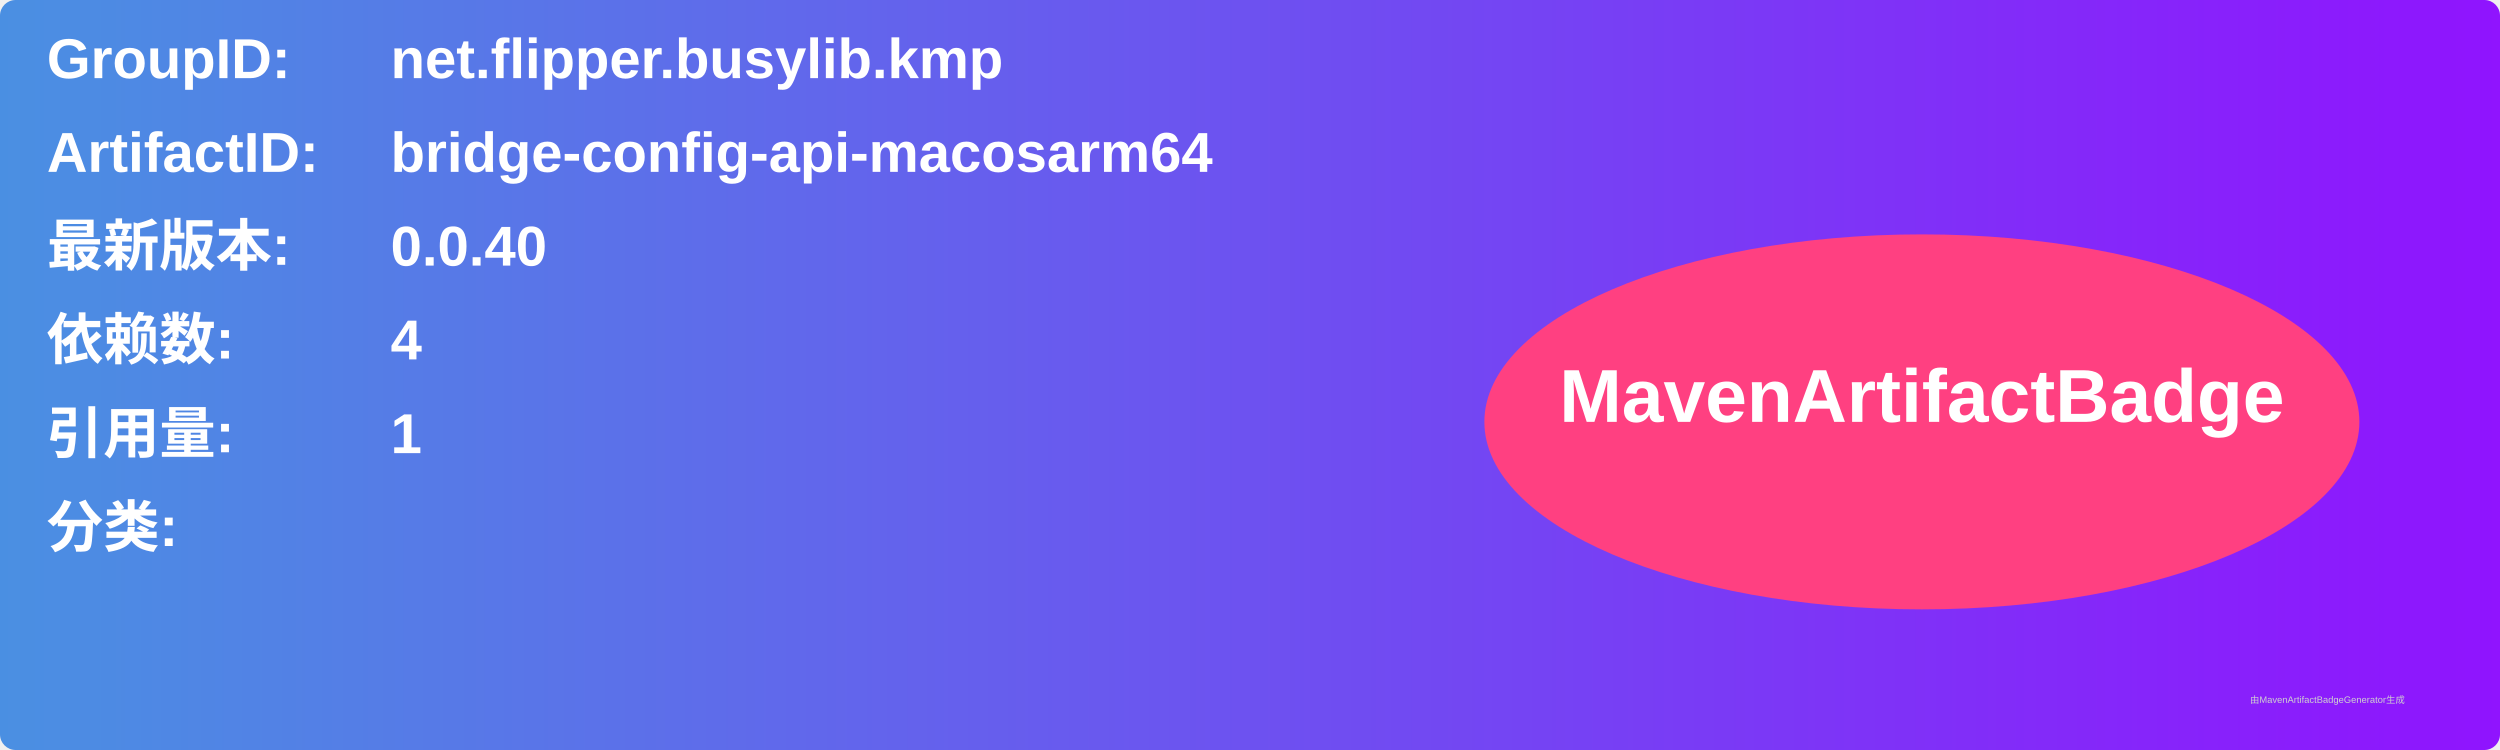
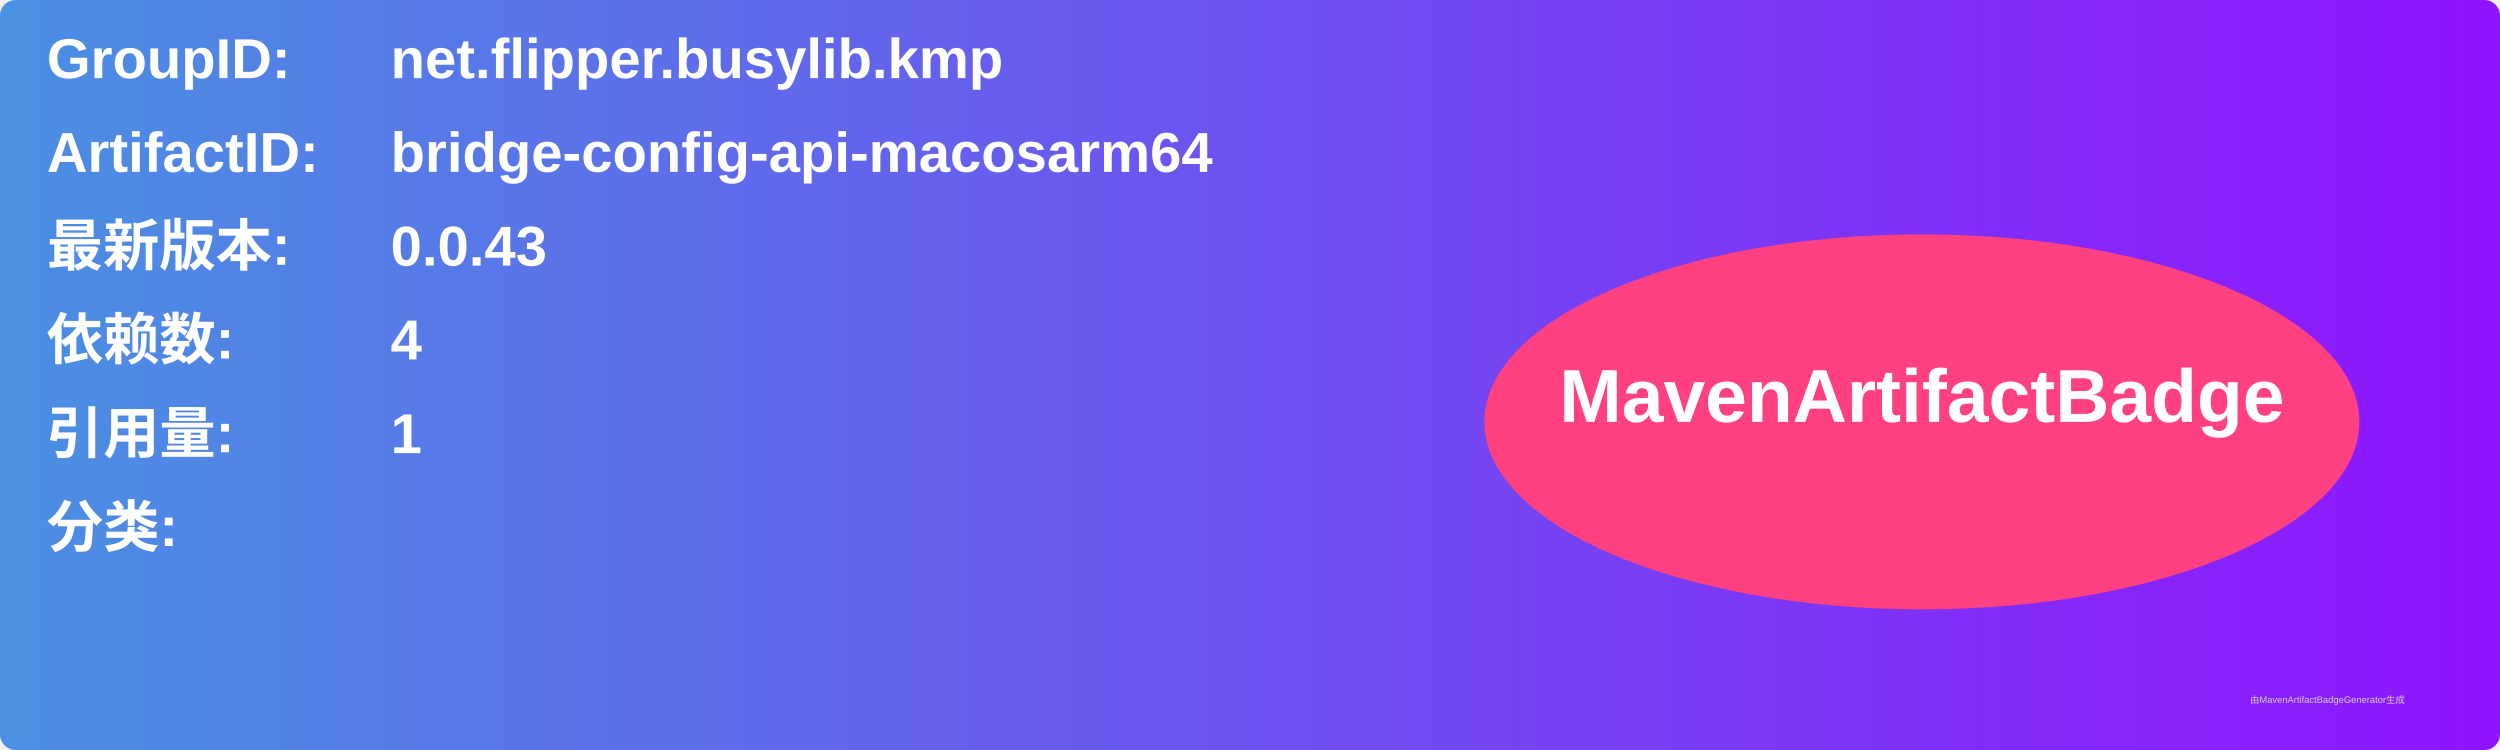
<svg xmlns="http://www.w3.org/2000/svg" width="800" height="240" viewBox="0 0 800 240">
  <linearGradient id="grad" x1="0%" y1="0%" x2="100%" y2="0%">
    <stop offset="0%" stop-color="#4a90e2" />
    <stop offset="100%" stop-color="#9013fe" />
  </linearGradient>
  <rect width="100%" height="100%" rx="5" ry="5" fill="url(#grad)" />
  <g transform="translate(15, 15)">
    <text x="0" y="10" font-family="Arial" font-size="18" fill="white" font-weight="bold" width="260">GroupID:</text>
    <text x="110" y="10" font-family="Arial" font-size="18" fill="white" font-weight="bold" width="460">net.flipper.busylib.kmp</text>
    <text x="0" y="40" font-family="Arial" font-size="18" fill="white" font-weight="bold" width="260">ArtifactID:</text>
    <text x="110" y="40" font-family="Arial" font-size="18" fill="white" font-weight="bold" width="460">bridge-config-api-macosarm64</text>
    <text x="0" y="70" font-family="Arial" font-size="18" fill="white" font-weight="bold">最新版本:</text>
    <text x="110" y="70" font-family="Arial" font-size="18" fill="white" font-weight="bold">
-       <tspan font-weight="bold">0.0.40</tspan>
+       <tspan font-weight="bold">0.0.43</tspan>
    </text>
    <text x="0" y="100" font-family="Arial" font-size="18" fill="white" font-weight="bold">依赖数: </text>
    <text x="110" y="100" font-family="Arial" font-size="18" fill="white">
      <tspan font-weight="bold">4</tspan>
    </text>
    <text x="0" y="130" font-family="Arial" font-size="18" fill="white" font-weight="bold">引用量: </text>
    <text x="110" y="130" font-family="Arial" font-size="18" fill="white">
      <tspan font-weight="bold">1</tspan>
    </text>
    <text x="0" y="160" font-family="Arial" font-size="18" fill="white" font-weight="bold">分类:</text>
    <text x="10" y="190" font-family="Arial" font-size="10" fill="white">
      <tspan font-weight="bold" />
    </text>
    <ellipse cx="600" cy="120" rx="140" ry="60" fill="#ff4081" />
    <text x="600" y="120" text-anchor="middle" font-family="Arial" font-size="24" fill="white" font-weight="bold">MavenArtifactBadge</text>
  </g>
  <text x="720" y="225" font-family="Arial" font-size="3" fill="#d0d0d0">由MavenArtifactBadgeGenerator生成</text>
</svg>
